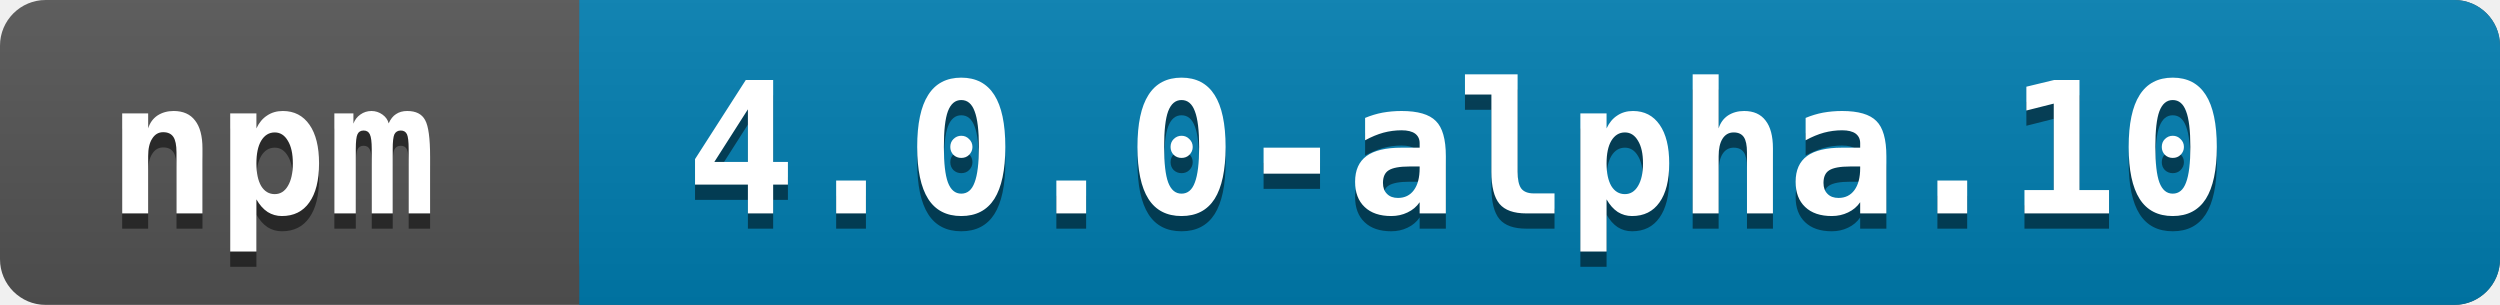
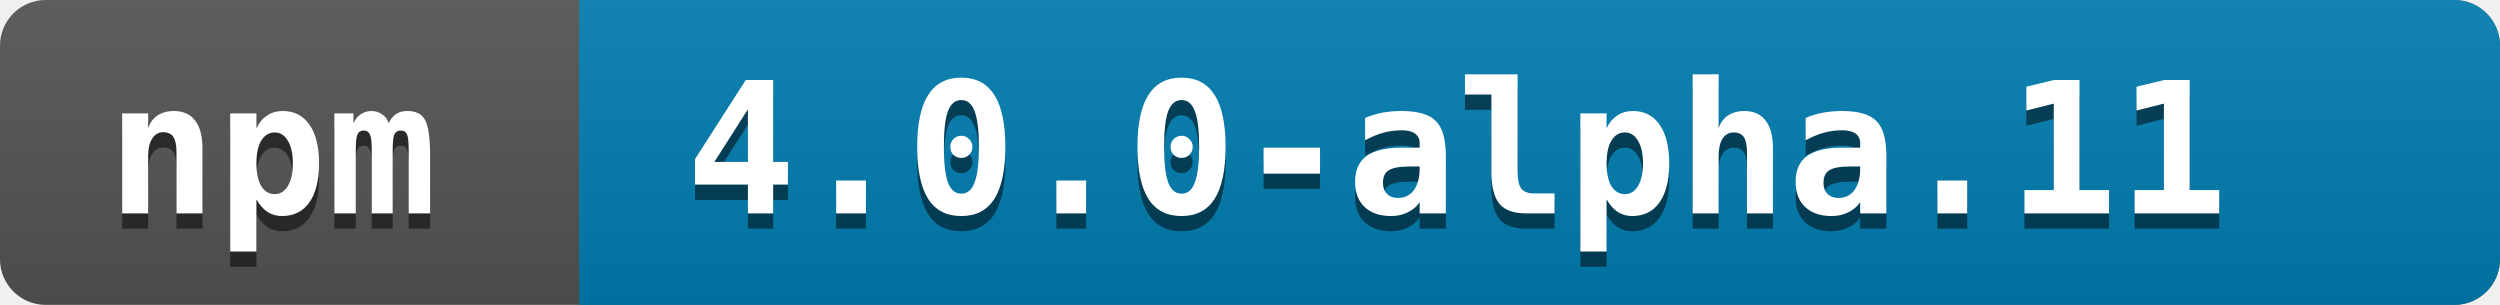
<svg xmlns="http://www.w3.org/2000/svg" width="164" height="20">
  <linearGradient id="a" x2="0" y2="100%">
    <stop offset="0" stop-color="#bbb" stop-opacity=".1" />
    <stop offset="1" stop-opacity=".1" />
  </linearGradient>
  <rect rx="3" width="164" height="20" fill="#545454" />
  <rect rx="3" x="38" width="126" height="20" fill="#007EB1" />
  <path fill="#007EB1" d="M38 0h4v20h-4z" />
  <rect rx="3" width="164" height="20" fill="url(#a)" />
  <g fill="white" font-family="monospace" font-size="12" font-weight="bold">
    <text x="7" y="15" fill="#010101" fill-opacity=".5">npm</text>
    <text x="7" y="14">npm</text>
  </g>
  <g fill="white" font-family="monospace" font-size="12" font-weight="bold">
-     <text x="45" y="15" fill="#010101" fill-opacity=".5">4.0.0-alpha.10</text>
-     <text x="45" y="14">4.0.0-alpha.10</text>
+     <text x="45" y="15" fill="#010101" fill-opacity=".5">4.0.0-alpha.11</text>
+     <text x="45" y="14">4.0.0-alpha.11</text>
  </g>
</svg>
